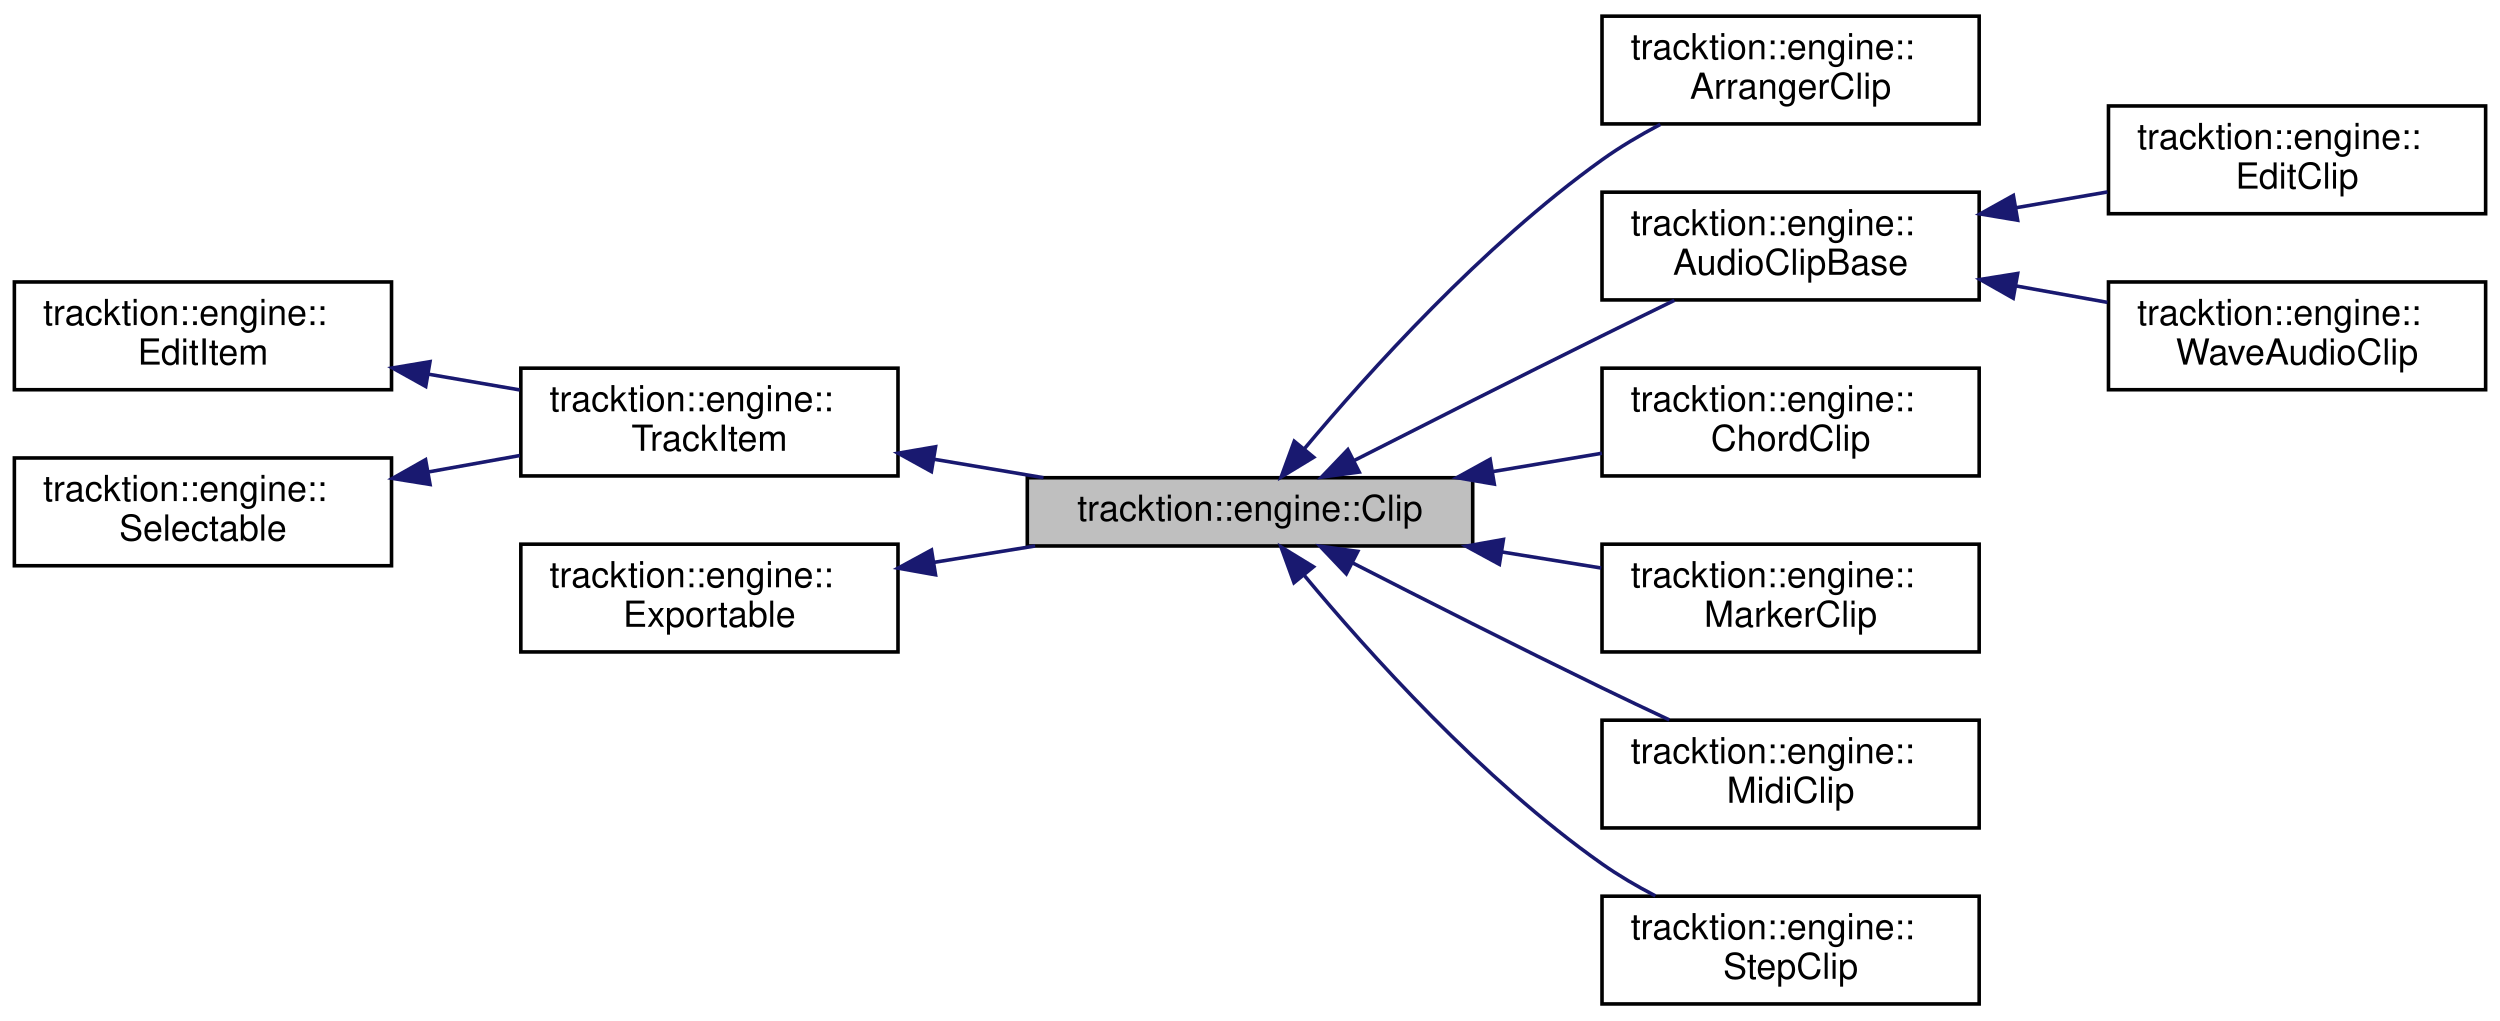
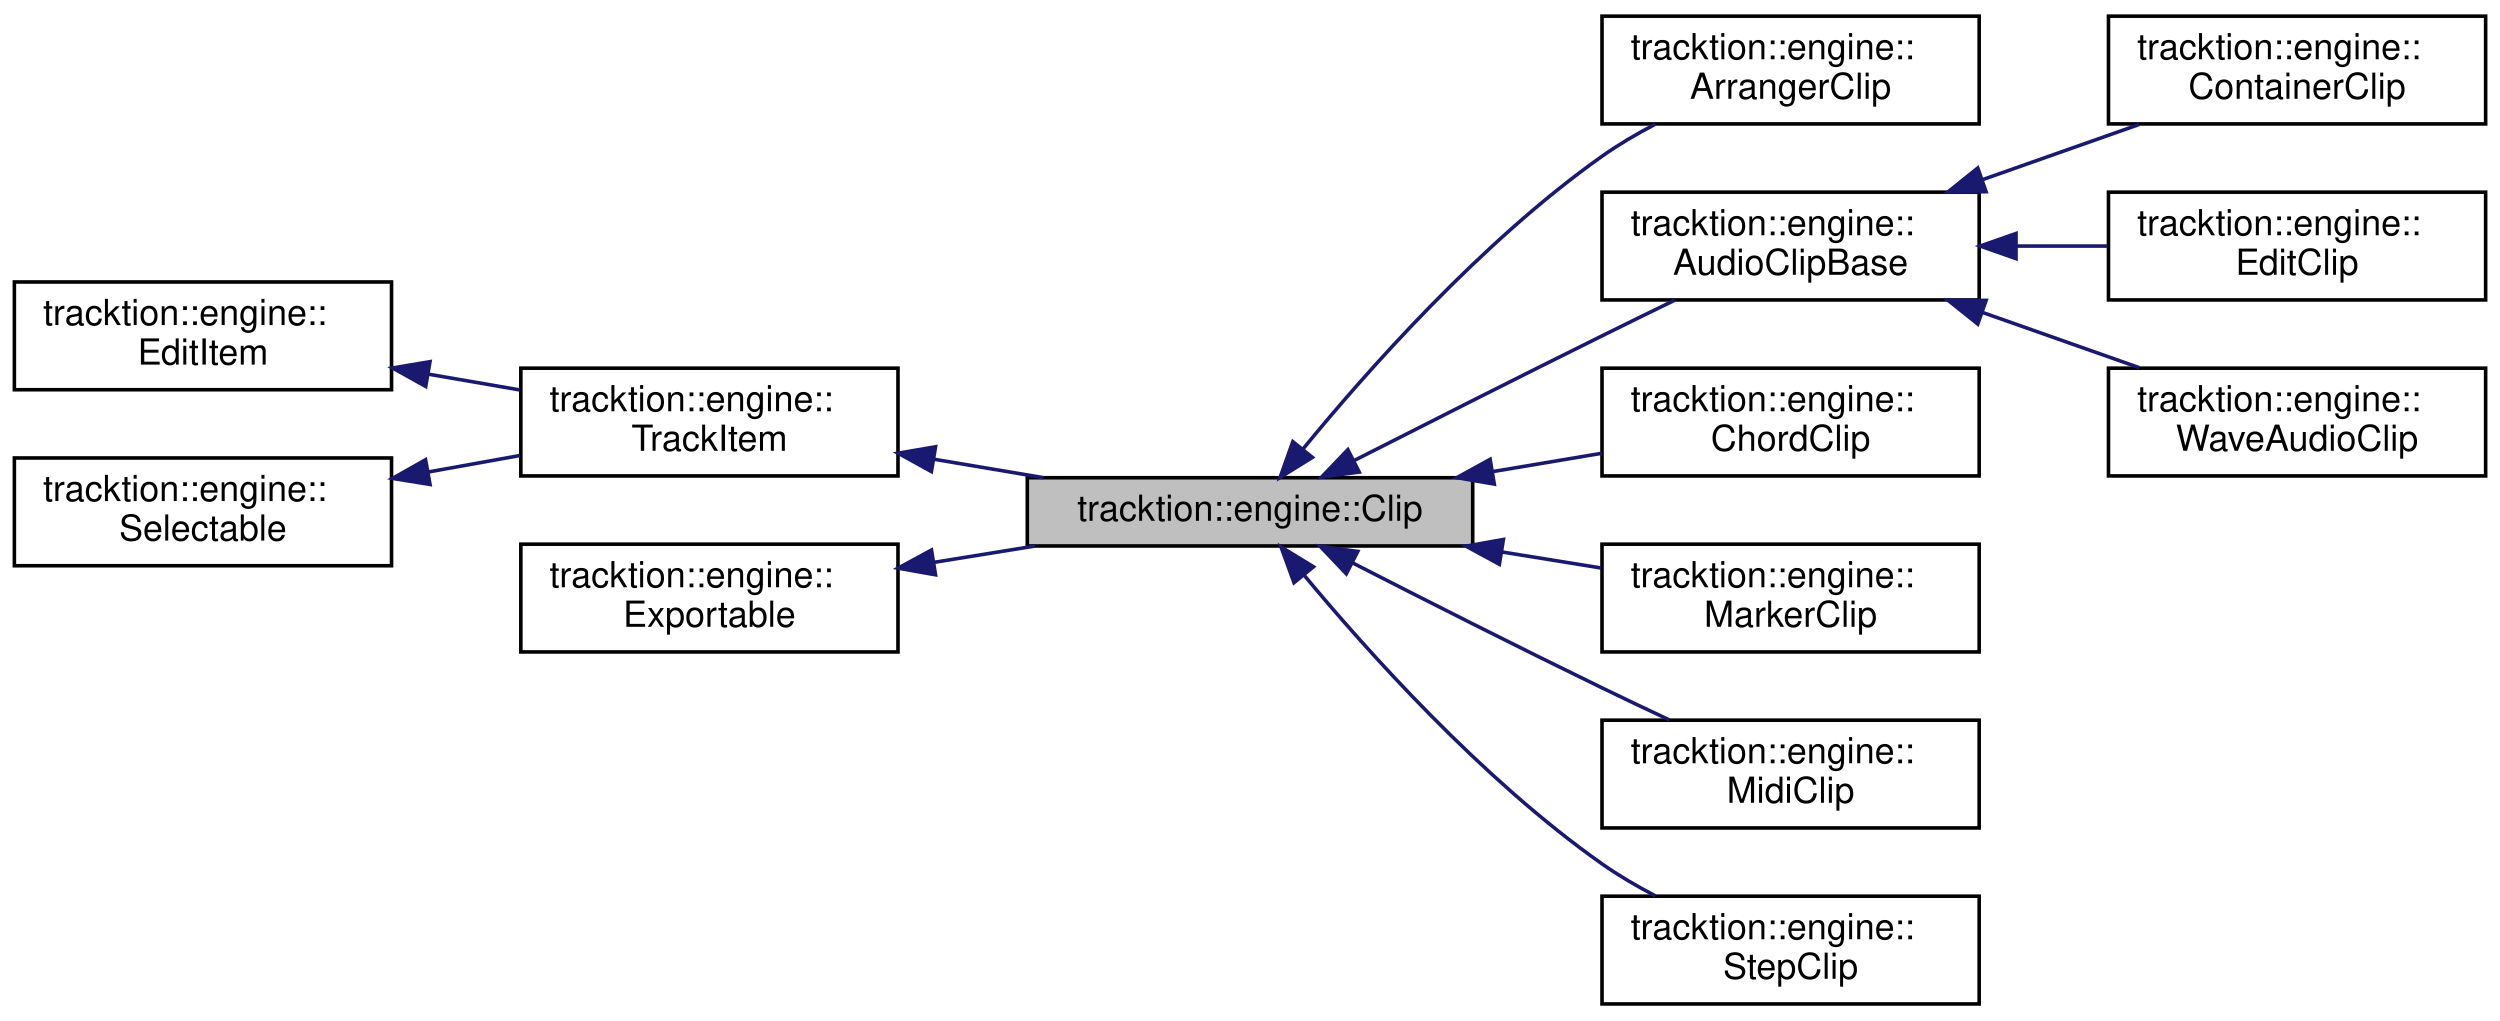
<svg xmlns="http://www.w3.org/2000/svg" xmlns:xlink="http://www.w3.org/1999/xlink" width="696pt" height="284pt" viewBox="0.00 0.00 696.00 284.00">
  <g id="graph0" class="graph" transform="scale(1 1) rotate(0) translate(4 280)">
    <g id="node1" class="node">
      <g id="a_node1">
        <a xlink:title="A clip in an edit.">
          <polygon fill="#bfbfbf" stroke="black" points="282,-128 282,-147 406,-147 406,-128 282,-128" />
          <text text-anchor="middle" x="344" y="-135" font-family="Helvetica,sans-Serif" font-size="10.00">tracktion::engine::Clip</text>
        </a>
      </g>
    </g>
    <g id="node6" class="node">
      <g id="a_node6">
        <a xlink:href="classtracktion_1_1engine_1_1ArrangerClip.html" target="_top" xlink:title=" ">
          <polygon fill="none" stroke="black" points="442,-245.5 442,-275.5 547,-275.5 547,-245.5 442,-245.5" />
          <text text-anchor="start" x="450" y="-263.5" font-family="Helvetica,sans-Serif" font-size="10.00">tracktion::engine::</text>
          <text text-anchor="middle" x="494.5" y="-252.5" font-family="Helvetica,sans-Serif" font-size="10.00">ArrangerClip</text>
        </a>
      </g>
    </g>
    <g id="edge5" class="edge">
-       <path fill="none" stroke="midnightblue" d="M359.12,-155.04C376.8,-176.16 408.81,-211.74 442,-235.5 447.01,-239.09 452.62,-242.4 458.23,-245.37" />
-       <polygon fill="midnightblue" stroke="midnightblue" points="361.73,-152.7 352.67,-147.2 356.32,-157.15 361.73,-152.7" />
+       <path fill="none" stroke="midnightblue" d="M358.75,-154.99C376.27,-176.38 408.34,-212.68 442,-236.5 446.59,-239.75 451.69,-242.74 456.84,-245.43" />
+       <polygon fill="midnightblue" stroke="midnightblue" points="361.37,-152.66 352.37,-147.07 355.92,-157.05 361.37,-152.66" />
    </g>
    <g id="node7" class="node">
      <g id="a_node7">
        <a xlink:href="classtracktion_1_1engine_1_1AudioClipBase.html" target="_top" xlink:title="Base class for Clips that produce some kind of audio e.g.">
          <polygon fill="none" stroke="black" points="442,-196.5 442,-226.5 547,-226.5 547,-196.5 442,-196.5" />
          <text text-anchor="start" x="450" y="-214.5" font-family="Helvetica,sans-Serif" font-size="10.00">tracktion::engine::</text>
          <text text-anchor="middle" x="494.5" y="-203.5" font-family="Helvetica,sans-Serif" font-size="10.00">AudioClipBase</text>
        </a>
      </g>
    </g>
    <g id="edge6" class="edge">
      <path fill="none" stroke="midnightblue" d="M373.07,-151.83C392.41,-161.66 418.71,-174.97 442,-186.5 448.5,-189.72 455.48,-193.14 462.14,-196.38" />
      <polygon fill="midnightblue" stroke="midnightblue" points="374.41,-148.58 363.91,-147.17 371.24,-154.82 374.41,-148.58" />
    </g>
-     <g id="node10" class="node">
-       <g id="a_node10">
+     <g id="node11" class="node">
+       <g id="a_node11">
        <a xlink:href="classtracktion_1_1engine_1_1ChordClip.html" target="_top" xlink:title=" ">
          <polygon fill="none" stroke="black" points="442,-147.5 442,-177.5 547,-177.5 547,-147.5 442,-147.5" />
          <text text-anchor="start" x="450" y="-165.5" font-family="Helvetica,sans-Serif" font-size="10.00">tracktion::engine::</text>
          <text text-anchor="middle" x="494.5" y="-154.5" font-family="Helvetica,sans-Serif" font-size="10.00">ChordClip</text>
        </a>
      </g>
    </g>
-     <g id="edge9" class="edge">
+     <g id="edge10" class="edge">
      <path fill="none" stroke="midnightblue" d="M411.65,-148.72C421.82,-150.43 432.18,-152.18 441.97,-153.82" />
      <polygon fill="midnightblue" stroke="midnightblue" points="412.01,-145.23 401.57,-147.02 410.85,-152.13 412.01,-145.23" />
    </g>
-     <g id="node11" class="node">
-       <g id="a_node11">
+     <g id="node12" class="node">
+       <g id="a_node12">
        <a xlink:href="classtracktion_1_1engine_1_1MarkerClip.html" target="_top" xlink:title=" ">
          <polygon fill="none" stroke="black" points="442,-98.5 442,-128.5 547,-128.5 547,-98.5 442,-98.5" />
          <text text-anchor="start" x="450" y="-116.5" font-family="Helvetica,sans-Serif" font-size="10.00">tracktion::engine::</text>
          <text text-anchor="middle" x="494.5" y="-105.5" font-family="Helvetica,sans-Serif" font-size="10.00">MarkerClip</text>
        </a>
      </g>
    </g>
-     <g id="edge10" class="edge">
+     <g id="edge11" class="edge">
      <path fill="none" stroke="midnightblue" d="M414.14,-126.33C423.44,-124.82 432.85,-123.3 441.78,-121.86" />
      <polygon fill="midnightblue" stroke="midnightblue" points="413.43,-122.89 404.12,-127.95 414.55,-129.81 413.43,-122.89" />
    </g>
-     <g id="node12" class="node">
-       <g id="a_node12">
+     <g id="node13" class="node">
+       <g id="a_node13">
        <a xlink:href="classtracktion_1_1engine_1_1MidiClip.html" target="_top" xlink:title=" ">
          <polygon fill="none" stroke="black" points="442,-49.5 442,-79.5 547,-79.5 547,-49.5 442,-49.5" />
          <text text-anchor="start" x="450" y="-67.5" font-family="Helvetica,sans-Serif" font-size="10.00">tracktion::engine::</text>
          <text text-anchor="middle" x="494.5" y="-56.5" font-family="Helvetica,sans-Serif" font-size="10.00">MidiClip</text>
        </a>
      </g>
    </g>
-     <g id="edge11" class="edge">
+     <g id="edge12" class="edge">
      <path fill="none" stroke="midnightblue" d="M372.65,-123.24C392,-113.33 418.48,-99.92 442,-88.5 448.03,-85.57 454.5,-82.5 460.73,-79.58" />
      <polygon fill="midnightblue" stroke="midnightblue" points="370.81,-120.25 363.51,-127.93 374,-126.48 370.81,-120.25" />
    </g>
-     <g id="node13" class="node">
-       <g id="a_node13">
+     <g id="node14" class="node">
+       <g id="a_node14">
        <a xlink:href="classtracktion_1_1engine_1_1StepClip.html" target="_top" xlink:title=" ">
          <polygon fill="none" stroke="black" points="442,-0.5 442,-30.5 547,-30.5 547,-0.5 442,-0.5" />
          <text text-anchor="start" x="450" y="-18.5" font-family="Helvetica,sans-Serif" font-size="10.00">tracktion::engine::</text>
          <text text-anchor="middle" x="494.5" y="-7.5" font-family="Helvetica,sans-Serif" font-size="10.00">StepClip</text>
        </a>
      </g>
    </g>
-     <g id="edge12" class="edge">
+     <g id="edge13" class="edge">
      <path fill="none" stroke="midnightblue" d="M359.06,-119.87C376.68,-98.67 408.62,-62.99 442,-39.5 446.6,-36.26 451.7,-33.28 456.86,-30.59" />
      <polygon fill="midnightblue" stroke="midnightblue" points="356.25,-117.78 352.63,-127.74 361.67,-122.21 356.25,-117.78" />
    </g>
    <g id="node2" class="node">
      <g id="a_node2">
        <a xlink:href="classtracktion_1_1engine_1_1TrackItem.html" target="_top" xlink:title="Base class for EditItems that live in a Track, e.g.">
          <polygon fill="none" stroke="black" points="141,-147.5 141,-177.5 246,-177.5 246,-147.5 141,-147.5" />
          <text text-anchor="start" x="149" y="-165.5" font-family="Helvetica,sans-Serif" font-size="10.00">tracktion::engine::</text>
          <text text-anchor="middle" x="193.5" y="-154.5" font-family="Helvetica,sans-Serif" font-size="10.00">TrackItem</text>
        </a>
      </g>
    </g>
    <g id="edge1" class="edge">
      <path fill="none" stroke="midnightblue" d="M255.99,-152.15C266.09,-150.45 276.52,-148.69 286.5,-147.01" />
      <polygon fill="midnightblue" stroke="midnightblue" points="255.3,-148.71 246.02,-153.83 256.46,-155.62 255.3,-148.71" />
    </g>
    <g id="node3" class="node">
      <g id="a_node3">
        <a xlink:href="classtracktion_1_1engine_1_1EditItem.html" target="_top" xlink:title="Base class for objects that live inside an edit - e.g.">
          <polygon fill="none" stroke="black" points="0,-171.5 0,-201.5 105,-201.5 105,-171.5 0,-171.5" />
          <text text-anchor="start" x="8" y="-189.5" font-family="Helvetica,sans-Serif" font-size="10.00">tracktion::engine::</text>
          <text text-anchor="middle" x="52.5" y="-178.5" font-family="Helvetica,sans-Serif" font-size="10.00">EditItem</text>
        </a>
      </g>
    </g>
    <g id="edge2" class="edge">
      <path fill="none" stroke="midnightblue" d="M115.16,-175.85C123.69,-174.38 132.38,-172.88 140.7,-171.44" />
      <polygon fill="midnightblue" stroke="midnightblue" points="114.52,-172.41 105.26,-177.56 115.71,-179.31 114.52,-172.41" />
    </g>
    <g id="node4" class="node">
      <g id="a_node4">
        <a xlink:href="classtracktion_1_1engine_1_1Selectable.html" target="_top" xlink:title="Base class for things that can be selected, and whose properties can appear in the properties panel.">
          <polygon fill="none" stroke="black" points="0,-122.5 0,-152.5 105,-152.5 105,-122.5 0,-122.5" />
          <text text-anchor="start" x="8" y="-140.5" font-family="Helvetica,sans-Serif" font-size="10.00">tracktion::engine::</text>
          <text text-anchor="middle" x="52.5" y="-129.5" font-family="Helvetica,sans-Serif" font-size="10.00">Selectable</text>
        </a>
      </g>
    </g>
    <g id="edge3" class="edge">
      <path fill="none" stroke="midnightblue" d="M115.16,-148.59C123.69,-150.12 132.38,-151.69 140.7,-153.18" />
      <polygon fill="midnightblue" stroke="midnightblue" points="115.72,-145.13 105.26,-146.81 114.48,-152.02 115.72,-145.13" />
    </g>
    <g id="node5" class="node">
      <g id="a_node5">
        <a xlink:href="classtracktion_1_1engine_1_1Exportable.html" target="_top" xlink:title="An interface for objects within an edit that can be exported.">
          <polygon fill="none" stroke="black" points="141,-98.5 141,-128.5 246,-128.5 246,-98.5 141,-98.5" />
          <text text-anchor="start" x="149" y="-116.5" font-family="Helvetica,sans-Serif" font-size="10.00">tracktion::engine::</text>
          <text text-anchor="middle" x="193.5" y="-105.5" font-family="Helvetica,sans-Serif" font-size="10.00">Exportable</text>
        </a>
      </g>
    </g>
    <g id="edge4" class="edge">
      <path fill="none" stroke="midnightblue" d="M256,-123.44C265.32,-124.95 274.92,-126.5 284.19,-128" />
      <polygon fill="midnightblue" stroke="midnightblue" points="256.45,-119.97 246.02,-121.83 255.33,-126.88 256.45,-119.97" />
    </g>
    <g id="node8" class="node">
      <g id="a_node8">
-         <a xlink:href="classtracktion_1_1engine_1_1EditClip.html" target="_top" xlink:title="This is the main source of an Edit clip and is responsible for managing its properties.">
-           <polygon fill="none" stroke="black" points="583,-220.5 583,-250.5 688,-250.5 688,-220.5 583,-220.5" />
-           <text text-anchor="start" x="591" y="-238.5" font-family="Helvetica,sans-Serif" font-size="10.00">tracktion::engine::</text>
-           <text text-anchor="middle" x="635.5" y="-227.5" font-family="Helvetica,sans-Serif" font-size="10.00">EditClip</text>
+         <a xlink:href="classtracktion_1_1engine_1_1ContainerClip.html" target="_top" xlink:title="A clip that can contain multiple other clips and mix their output together.">
+           <polygon fill="none" stroke="black" points="583,-245.5 583,-275.5 688,-275.5 688,-245.5 583,-245.5" />
+           <text text-anchor="start" x="591" y="-263.5" font-family="Helvetica,sans-Serif" font-size="10.00">tracktion::engine::</text>
+           <text text-anchor="middle" x="635.5" y="-252.5" font-family="Helvetica,sans-Serif" font-size="10.00">ContainerClip</text>
        </a>
      </g>
    </g>
    <g id="edge7" class="edge">
-       <path fill="none" stroke="midnightblue" d="M557.16,-222.15C565.69,-223.62 574.38,-225.12 582.7,-226.56" />
-       <polygon fill="midnightblue" stroke="midnightblue" points="557.71,-218.69 547.26,-220.44 556.52,-225.59 557.71,-218.69" />
+       <path fill="none" stroke="midnightblue" d="M548.08,-230.04C562.44,-235.1 577.82,-240.52 591.56,-245.36" />
+       <polygon fill="midnightblue" stroke="midnightblue" points="548.93,-226.63 538.34,-226.6 546.61,-233.23 548.93,-226.63" />
    </g>
    <g id="node9" class="node">
      <g id="a_node9">
-         <a xlink:href="classtracktion_1_1engine_1_1WaveAudioClip.html" target="_top" xlink:title="An audio clip that uses an audio file as its source.">
-           <polygon fill="none" stroke="black" points="583,-171.5 583,-201.5 688,-201.5 688,-171.5 583,-171.5" />
-           <text text-anchor="start" x="591" y="-189.5" font-family="Helvetica,sans-Serif" font-size="10.00">tracktion::engine::</text>
-           <text text-anchor="middle" x="635.5" y="-178.5" font-family="Helvetica,sans-Serif" font-size="10.00">WaveAudioClip</text>
+         <a xlink:href="classtracktion_1_1engine_1_1EditClip.html" target="_top" xlink:title="This is the main source of an Edit clip and is responsible for managing its properties.">
+           <polygon fill="none" stroke="black" points="583,-196.5 583,-226.5 688,-226.5 688,-196.5 583,-196.5" />
+           <text text-anchor="start" x="591" y="-214.5" font-family="Helvetica,sans-Serif" font-size="10.00">tracktion::engine::</text>
+           <text text-anchor="middle" x="635.5" y="-203.5" font-family="Helvetica,sans-Serif" font-size="10.00">EditClip</text>
        </a>
      </g>
    </g>
    <g id="edge8" class="edge">
-       <path fill="none" stroke="midnightblue" d="M557.16,-200.41C565.69,-198.88 574.38,-197.31 582.7,-195.82" />
-       <polygon fill="midnightblue" stroke="midnightblue" points="556.48,-196.98 547.26,-202.19 557.72,-203.87 556.48,-196.98" />
+       <path fill="none" stroke="midnightblue" d="M557.44,-211.5C565.88,-211.5 574.47,-211.5 582.7,-211.5" />
+       <polygon fill="midnightblue" stroke="midnightblue" points="557.26,-208 547.26,-211.5 557.26,-215 557.26,-208" />
+     </g>
+     <g id="node10" class="node">
+       <g id="a_node10">
+         <a xlink:href="classtracktion_1_1engine_1_1WaveAudioClip.html" target="_top" xlink:title="An audio clip that uses an audio file as its source.">
+           <polygon fill="none" stroke="black" points="583,-147.5 583,-177.5 688,-177.5 688,-147.5 583,-147.5" />
+           <text text-anchor="start" x="591" y="-165.5" font-family="Helvetica,sans-Serif" font-size="10.00">tracktion::engine::</text>
+           <text text-anchor="middle" x="635.5" y="-154.5" font-family="Helvetica,sans-Serif" font-size="10.00">WaveAudioClip</text>
+         </a>
+       </g>
+     </g>
+     <g id="edge9" class="edge">
+       <path fill="none" stroke="midnightblue" d="M548.08,-192.96C562.44,-187.9 577.82,-182.48 591.56,-177.64" />
+       <polygon fill="midnightblue" stroke="midnightblue" points="546.61,-189.77 538.34,-196.4 548.93,-196.37 546.61,-189.77" />
    </g>
  </g>
</svg>
